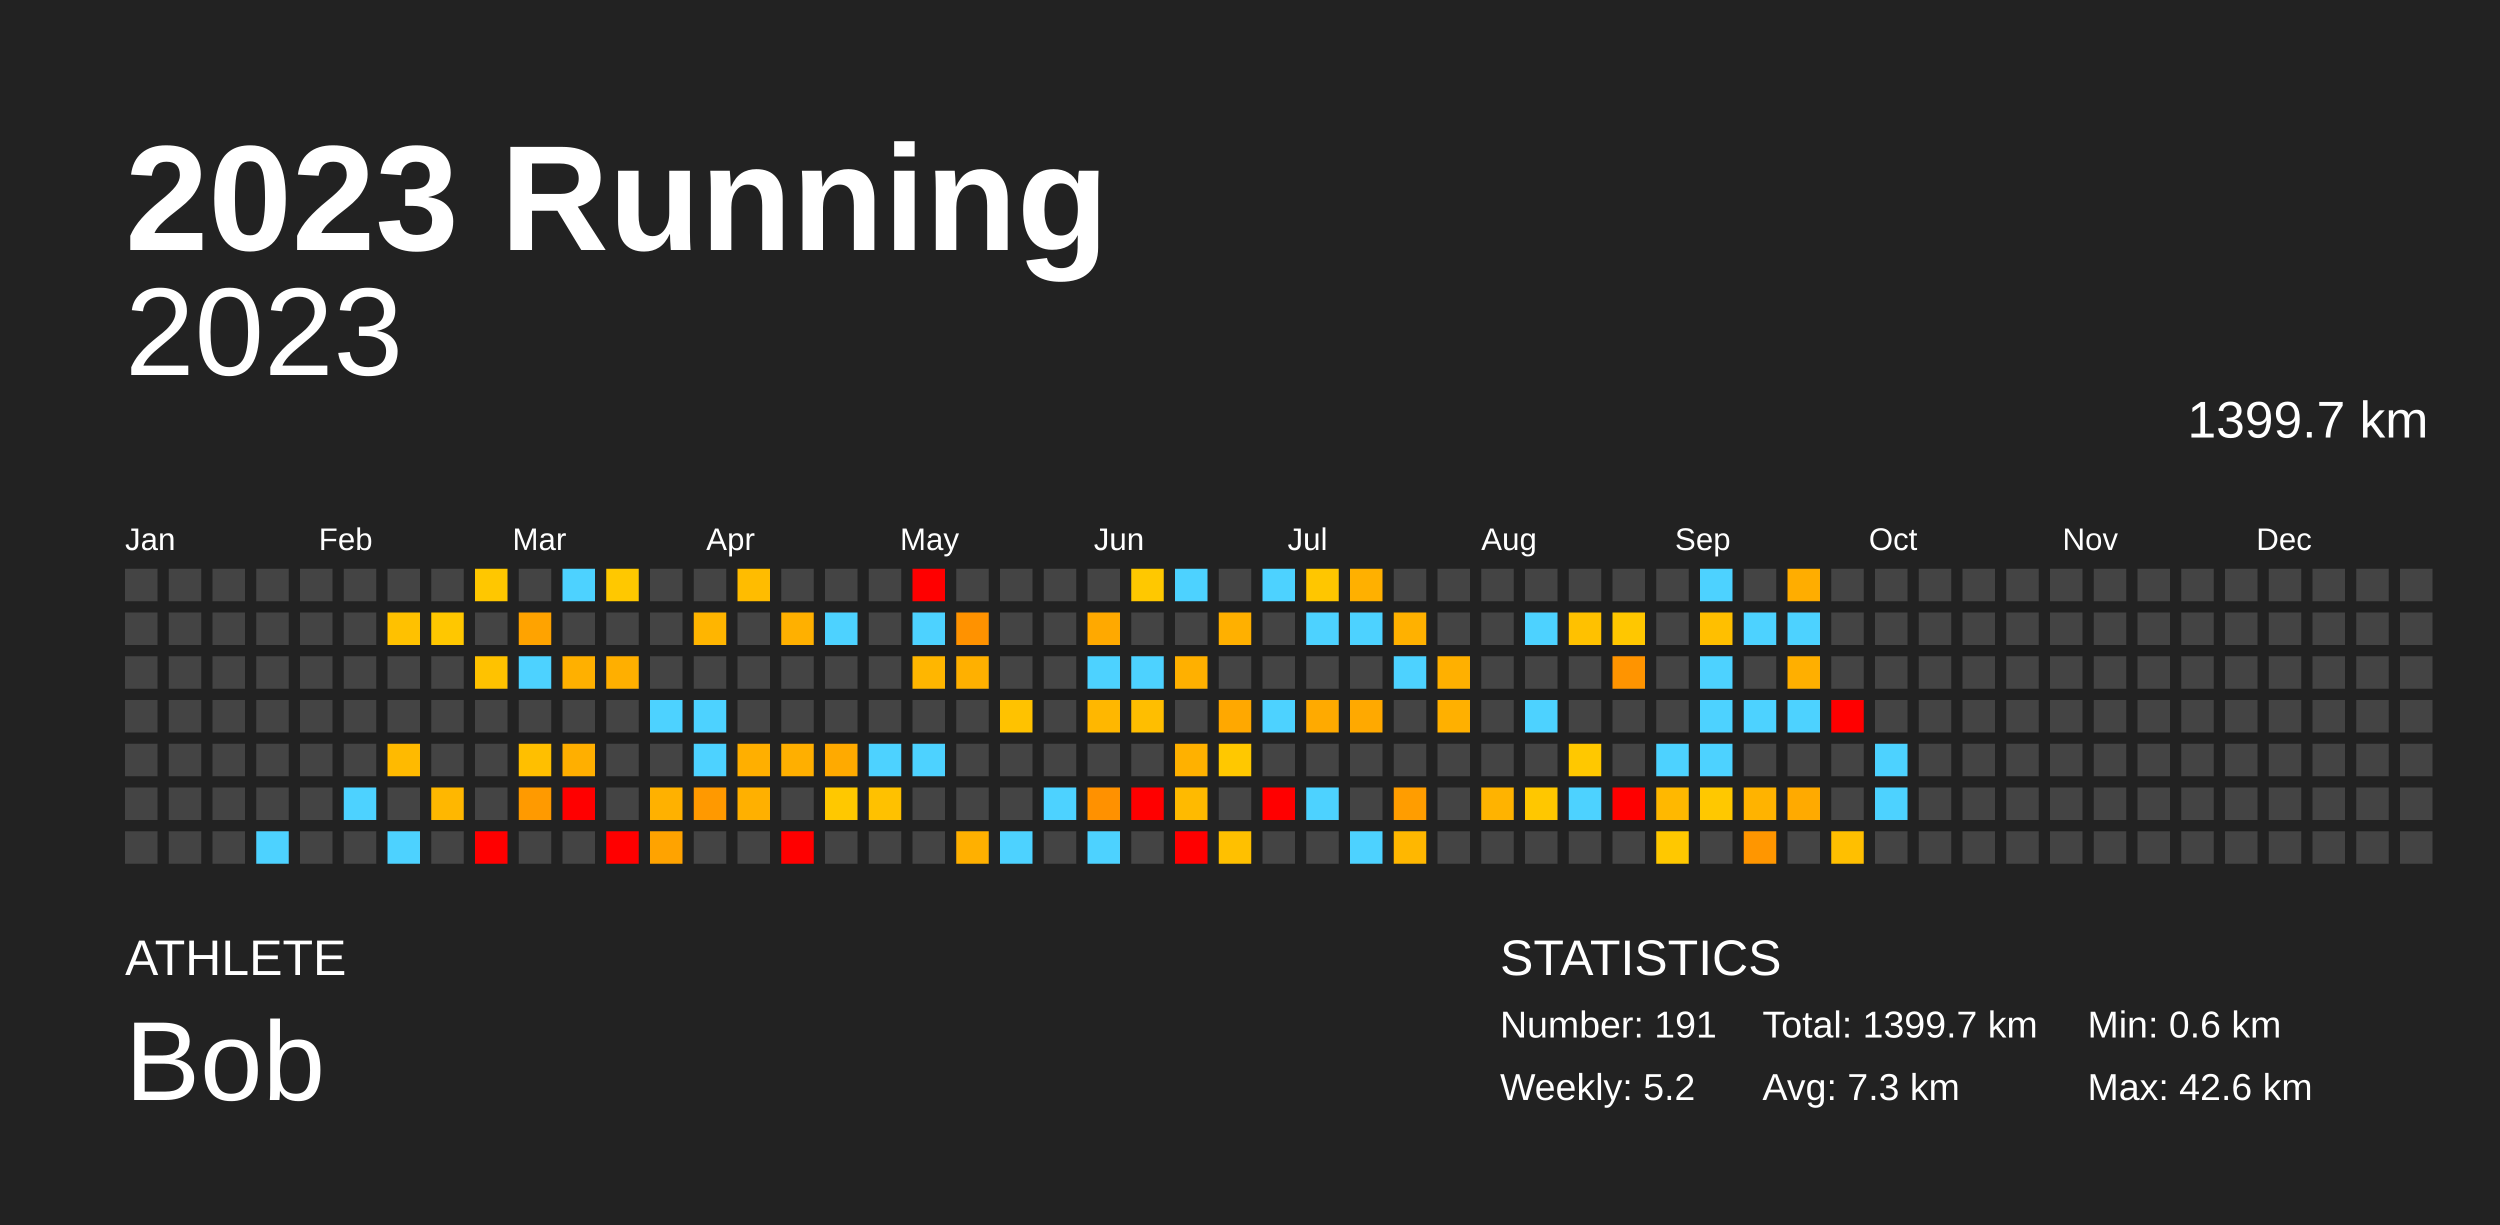
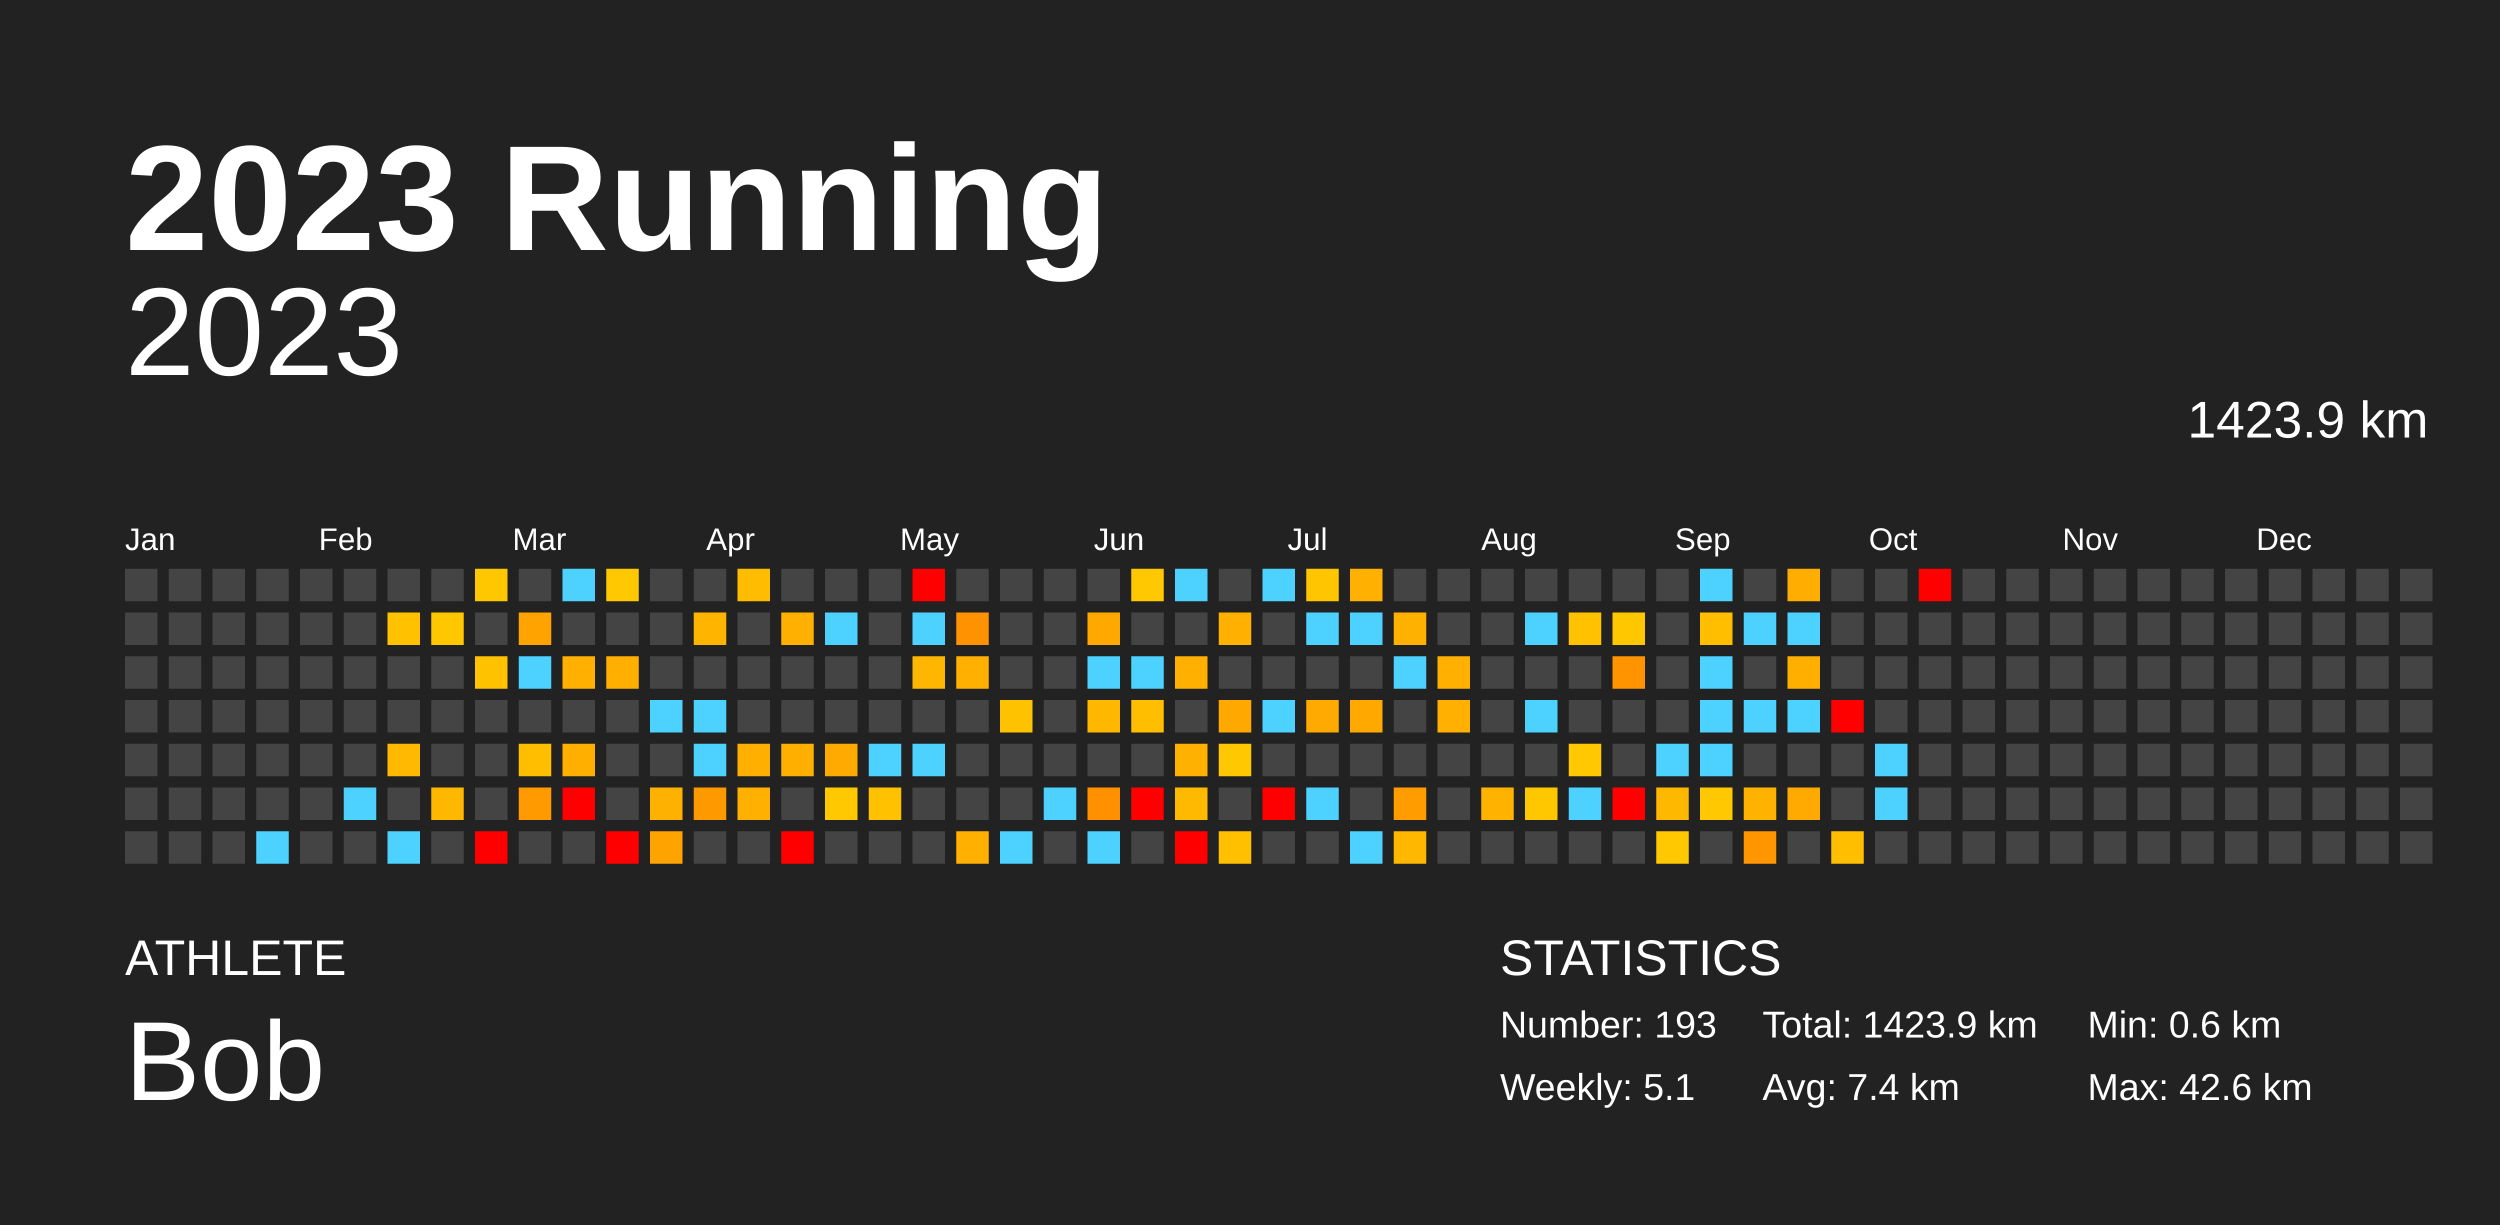
<svg xmlns="http://www.w3.org/2000/svg" baseProfile="full" height="98mm" version="1.1" viewBox="0,0,200,98" width="200mm">
  <defs />
  <rect fill="#222222" height="98" width="200" x="0" y="0" />
  <text fill="#FFFFFF" style="font-size:12px; font-family:Arial; font-weight:bold;" x="10" y="20">2023 Running</text>
  <text fill="#FFFFFF" style="font-size:4px; font-family:Arial" x="10" y="78">ATHLETE</text>
  <text fill="#FFFFFF" style="font-size:9px; font-family:Arial" x="10" y="88">Bob</text>
  <text fill="#FFFFFF" style="font-size:4px; font-family:Arial" x="120" y="78">STATISTICS</text>
-   <text fill="#FFFFFF" style="font-size:3px; font-family:Arial" x="120" y="83">Number: 191</text>
-   <text fill="#FFFFFF" style="font-size:3px; font-family:Arial" x="120" y="88">Weekly: 5.2</text>
-   <text fill="#FFFFFF" style="font-size:3px; font-family:Arial" x="141" y="83">Total: 1399.7 km</text>
-   <text fill="#FFFFFF" style="font-size:3px; font-family:Arial" x="141" y="88">Avg: 7.3 km</text>
+   <text fill="#FFFFFF" style="font-size:3px; font-family:Arial" x="120" y="83">Number: 193</text>
+   <text fill="#FFFFFF" style="font-size:3px; font-family:Arial" x="120" y="88">Weekly: 5.1</text>
+   <text fill="#FFFFFF" style="font-size:3px; font-family:Arial" x="141" y="83">Total: 1423.9 km</text>
+   <text fill="#FFFFFF" style="font-size:3px; font-family:Arial" x="141" y="88">Avg: 7.4 km</text>
  <text fill="#FFFFFF" style="font-size:3px; font-family:Arial" x="167" y="83">Min: 0.6 km</text>
  <text fill="#FFFFFF" style="font-size:3px; font-family:Arial" x="167" y="88">Max: 42.6 km</text>
  <text alignment-baseline="hanging" fill="#FFFFFF" style="font-size:10.0px; font-family:Arial;" x="10" y="30">2023</text>
-   <text alignment-baseline="hanging" fill="#FFFFFF" style="font-size:4.125px; font-family:Arial;" x="175" y="35">1399.7 km</text>
+   <text alignment-baseline="hanging" fill="#FFFFFF" style="font-size:4.125px; font-family:Arial;" x="175" y="35">1423.9 km</text>
  <text fill="#FFFFFF" style="font-size:2.5px; font-family:Arial" x="10.0" y="44">Jan</text>
  <text fill="#FFFFFF" style="font-size:2.5px; font-family:Arial" x="25.5" y="44">Feb</text>
  <text fill="#FFFFFF" style="font-size:2.5px; font-family:Arial" x="41.0" y="44">Mar</text>
  <text fill="#FFFFFF" style="font-size:2.5px; font-family:Arial" x="56.5" y="44">Apr</text>
  <text fill="#FFFFFF" style="font-size:2.5px; font-family:Arial" x="72.0" y="44">May</text>
  <text fill="#FFFFFF" style="font-size:2.5px; font-family:Arial" x="87.5" y="44">Jun</text>
  <text fill="#FFFFFF" style="font-size:2.5px; font-family:Arial" x="103.0" y="44">Jul</text>
  <text fill="#FFFFFF" style="font-size:2.5px; font-family:Arial" x="118.5" y="44">Aug</text>
  <text fill="#FFFFFF" style="font-size:2.5px; font-family:Arial" x="134.0" y="44">Sep</text>
  <text fill="#FFFFFF" style="font-size:2.5px; font-family:Arial" x="149.5" y="44">Oct</text>
  <text fill="#FFFFFF" style="font-size:2.5px; font-family:Arial" x="165.0" y="44">Nov</text>
  <text fill="#FFFFFF" style="font-size:2.5px; font-family:Arial" x="180.5" y="44">Dec</text>
  <rect fill="#444444" height="2.6" width="2.6" x="10.0" y="45.5" />
  <rect fill="#444444" height="2.6" width="2.6" x="10.0" y="49.0" />
  <rect fill="#444444" height="2.6" width="2.6" x="10.0" y="52.5" />
  <rect fill="#444444" height="2.6" width="2.6" x="10.0" y="56.0" />
  <rect fill="#444444" height="2.6" width="2.6" x="10.0" y="59.5" />
  <rect fill="#444444" height="2.6" width="2.6" x="10.0" y="63.0" />
  <rect fill="#444444" height="2.6" width="2.6" x="10.0" y="66.5" />
  <rect fill="#444444" height="2.6" width="2.6" x="13.5" y="45.5" />
  <rect fill="#444444" height="2.6" width="2.6" x="13.5" y="49.0" />
  <rect fill="#444444" height="2.6" width="2.6" x="13.5" y="52.5" />
  <rect fill="#444444" height="2.6" width="2.6" x="13.5" y="56.0" />
  <rect fill="#444444" height="2.6" width="2.6" x="13.5" y="59.5" />
  <rect fill="#444444" height="2.6" width="2.6" x="13.5" y="63.0" />
  <rect fill="#444444" height="2.6" width="2.6" x="13.5" y="66.5" />
  <rect fill="#444444" height="2.6" width="2.6" x="17.0" y="45.5" />
  <rect fill="#444444" height="2.6" width="2.6" x="17.0" y="49.0" />
  <rect fill="#444444" height="2.6" width="2.6" x="17.0" y="52.5" />
  <rect fill="#444444" height="2.6" width="2.6" x="17.0" y="56.0" />
  <rect fill="#444444" height="2.6" width="2.6" x="17.0" y="59.5" />
  <rect fill="#444444" height="2.6" width="2.6" x="17.0" y="63.0" />
  <rect fill="#444444" height="2.6" width="2.6" x="17.0" y="66.5" />
  <rect fill="#444444" height="2.6" width="2.6" x="20.5" y="45.5" />
  <rect fill="#444444" height="2.6" width="2.6" x="20.5" y="49.0" />
  <rect fill="#444444" height="2.6" width="2.6" x="20.5" y="52.5" />
  <rect fill="#444444" height="2.6" width="2.6" x="20.5" y="56.0" />
  <rect fill="#444444" height="2.6" width="2.6" x="20.5" y="59.5" />
  <rect fill="#444444" height="2.6" width="2.6" x="20.5" y="63.0" />
  <rect fill="#4dd2ff" height="2.6" width="2.6" x="20.5" y="66.5" />
  <rect fill="#444444" height="2.6" width="2.6" x="24.0" y="45.5" />
  <rect fill="#444444" height="2.6" width="2.6" x="24.0" y="49.0" />
  <rect fill="#444444" height="2.6" width="2.6" x="24.0" y="52.5" />
  <rect fill="#444444" height="2.6" width="2.6" x="24.0" y="56.0" />
  <rect fill="#444444" height="2.6" width="2.6" x="24.0" y="59.5" />
  <rect fill="#444444" height="2.6" width="2.6" x="24.0" y="63.0" />
  <rect fill="#444444" height="2.6" width="2.6" x="24.0" y="66.5" />
  <rect fill="#444444" height="2.6" width="2.6" x="27.5" y="45.5" />
  <rect fill="#444444" height="2.6" width="2.6" x="27.5" y="49.0" />
  <rect fill="#444444" height="2.6" width="2.6" x="27.5" y="52.5" />
  <rect fill="#444444" height="2.6" width="2.6" x="27.5" y="56.0" />
  <rect fill="#444444" height="2.6" width="2.6" x="27.5" y="59.5" />
  <rect fill="#4dd2ff" height="2.6" width="2.6" x="27.5" y="63.0" />
  <rect fill="#444444" height="2.6" width="2.6" x="27.5" y="66.5" />
  <rect fill="#444444" height="2.6" width="2.6" x="31.0" y="45.5" />
  <rect fill="#ffc100" height="2.6" width="2.6" x="31.0" y="49.0" />
  <rect fill="#444444" height="2.6" width="2.6" x="31.0" y="52.5" />
  <rect fill="#444444" height="2.6" width="2.6" x="31.0" y="56.0" />
  <rect fill="#ffba00" height="2.6" width="2.6" x="31.0" y="59.5" />
  <rect fill="#444444" height="2.6" width="2.6" x="31.0" y="63.0" />
  <rect fill="#4dd2ff" height="2.6" width="2.6" x="31.0" y="66.5" />
  <rect fill="#444444" height="2.6" width="2.6" x="34.5" y="45.5" />
  <rect fill="#ffc700" height="2.6" width="2.6" x="34.5" y="49.0" />
  <rect fill="#444444" height="2.6" width="2.6" x="34.5" y="52.5" />
  <rect fill="#444444" height="2.6" width="2.6" x="34.5" y="56.0" />
  <rect fill="#444444" height="2.6" width="2.6" x="34.5" y="59.5" />
  <rect fill="#ffb700" height="2.6" width="2.6" x="34.5" y="63.0" />
  <rect fill="#444444" height="2.6" width="2.6" x="34.5" y="66.5" />
  <rect fill="#ffc700" height="2.6" width="2.6" x="38.0" y="45.5" />
  <rect fill="#444444" height="2.6" width="2.6" x="38.0" y="49.0" />
  <rect fill="#ffc200" height="2.6" width="2.6" x="38.0" y="52.5" />
  <rect fill="#444444" height="2.6" width="2.6" x="38.0" y="56.0" />
  <rect fill="#444444" height="2.6" width="2.6" x="38.0" y="59.5" />
  <rect fill="#444444" height="2.6" width="2.6" x="38.0" y="63.0" />
  <rect fill="red" height="2.6" width="2.6" x="38.0" y="66.5" />
  <rect fill="#444444" height="2.6" width="2.6" x="41.5" y="45.5" />
  <rect fill="#ffa300" height="2.6" width="2.6" x="41.5" y="49.0" />
  <rect fill="#4dd2ff" height="2.6" width="2.6" x="41.5" y="52.5" />
  <rect fill="#444444" height="2.6" width="2.6" x="41.5" y="56.0" />
  <rect fill="#ffbf00" height="2.6" width="2.6" x="41.5" y="59.5" />
  <rect fill="#ff9a00" height="2.6" width="2.6" x="41.5" y="63.0" />
  <rect fill="#444444" height="2.6" width="2.6" x="41.5" y="66.5" />
  <rect fill="#4dd2ff" height="2.6" width="2.6" x="45.0" y="45.5" />
  <rect fill="#444444" height="2.6" width="2.6" x="45.0" y="49.0" />
  <rect fill="#ffb000" height="2.6" width="2.6" x="45.0" y="52.5" />
  <rect fill="#444444" height="2.6" width="2.6" x="45.0" y="56.0" />
  <rect fill="#ffaf00" height="2.6" width="2.6" x="45.0" y="59.5" />
  <rect fill="red" height="2.6" width="2.6" x="45.0" y="63.0" />
  <rect fill="#444444" height="2.6" width="2.6" x="45.0" y="66.5" />
  <rect fill="#ffc800" height="2.6" width="2.6" x="48.5" y="45.5" />
  <rect fill="#444444" height="2.6" width="2.6" x="48.5" y="49.0" />
  <rect fill="#ffaf00" height="2.6" width="2.6" x="48.5" y="52.5" />
  <rect fill="#444444" height="2.6" width="2.6" x="48.5" y="56.0" />
  <rect fill="#444444" height="2.6" width="2.6" x="48.5" y="59.5" />
  <rect fill="#444444" height="2.6" width="2.6" x="48.5" y="63.0" />
  <rect fill="red" height="2.6" width="2.6" x="48.5" y="66.5" />
  <rect fill="#444444" height="2.6" width="2.6" x="52.0" y="45.5" />
  <rect fill="#444444" height="2.6" width="2.6" x="52.0" y="49.0" />
  <rect fill="#444444" height="2.6" width="2.6" x="52.0" y="52.5" />
  <rect fill="#4dd2ff" height="2.6" width="2.6" x="52.0" y="56.0" />
  <rect fill="#444444" height="2.6" width="2.6" x="52.0" y="59.5" />
  <rect fill="#ffb100" height="2.6" width="2.6" x="52.0" y="63.0" />
  <rect fill="#ffa300" height="2.6" width="2.6" x="52.0" y="66.5" />
  <rect fill="#444444" height="2.6" width="2.6" x="55.5" y="45.5" />
  <rect fill="#ffb500" height="2.6" width="2.6" x="55.5" y="49.0" />
  <rect fill="#444444" height="2.6" width="2.6" x="55.5" y="52.5" />
  <rect fill="#4dd2ff" height="2.6" width="2.6" x="55.5" y="56.0" />
  <rect fill="#4dd2ff" height="2.6" width="2.6" x="55.5" y="59.5" />
  <rect fill="#ff9900" height="2.6" width="2.6" x="55.5" y="63.0" />
  <rect fill="#444444" height="2.6" width="2.6" x="55.5" y="66.5" />
  <rect fill="#ffbc00" height="2.6" width="2.6" x="59.0" y="45.5" />
  <rect fill="#444444" height="2.6" width="2.6" x="59.0" y="49.0" />
  <rect fill="#444444" height="2.6" width="2.6" x="59.0" y="52.5" />
  <rect fill="#444444" height="2.6" width="2.6" x="59.0" y="56.0" />
  <rect fill="#ffaf00" height="2.6" width="2.6" x="59.0" y="59.5" />
  <rect fill="#ffb000" height="2.6" width="2.6" x="59.0" y="63.0" />
  <rect fill="#444444" height="2.6" width="2.6" x="59.0" y="66.5" />
  <rect fill="#444444" height="2.6" width="2.6" x="62.5" y="45.5" />
  <rect fill="#ffb000" height="2.6" width="2.6" x="62.5" y="49.0" />
  <rect fill="#444444" height="2.6" width="2.6" x="62.5" y="52.5" />
  <rect fill="#444444" height="2.6" width="2.6" x="62.5" y="56.0" />
  <rect fill="#ffaf00" height="2.6" width="2.6" x="62.5" y="59.5" />
  <rect fill="#444444" height="2.6" width="2.6" x="62.5" y="63.0" />
  <rect fill="red" height="2.6" width="2.6" x="62.5" y="66.5" />
  <rect fill="#444444" height="2.6" width="2.6" x="66.0" y="45.5" />
  <rect fill="#4dd2ff" height="2.6" width="2.6" x="66.0" y="49.0" />
  <rect fill="#444444" height="2.6" width="2.6" x="66.0" y="52.5" />
  <rect fill="#444444" height="2.6" width="2.6" x="66.0" y="56.0" />
  <rect fill="#ffaa00" height="2.6" width="2.6" x="66.0" y="59.5" />
  <rect fill="#ffc800" height="2.6" width="2.6" x="66.0" y="63.0" />
  <rect fill="#444444" height="2.6" width="2.6" x="66.0" y="66.5" />
  <rect fill="#444444" height="2.6" width="2.6" x="69.5" y="45.5" />
  <rect fill="#444444" height="2.6" width="2.6" x="69.5" y="49.0" />
  <rect fill="#444444" height="2.6" width="2.6" x="69.5" y="52.5" />
  <rect fill="#444444" height="2.6" width="2.6" x="69.5" y="56.0" />
  <rect fill="#4dd2ff" height="2.6" width="2.6" x="69.5" y="59.5" />
  <rect fill="#ffc100" height="2.6" width="2.6" x="69.5" y="63.0" />
  <rect fill="#444444" height="2.6" width="2.6" x="69.5" y="66.5" />
  <rect fill="red" height="2.6" width="2.6" x="73.0" y="45.5" />
  <rect fill="#4dd2ff" height="2.6" width="2.6" x="73.0" y="49.0" />
  <rect fill="#ffb600" height="2.6" width="2.6" x="73.0" y="52.5" />
  <rect fill="#444444" height="2.6" width="2.6" x="73.0" y="56.0" />
  <rect fill="#4dd2ff" height="2.6" width="2.6" x="73.0" y="59.5" />
  <rect fill="#444444" height="2.6" width="2.6" x="73.0" y="63.0" />
  <rect fill="#444444" height="2.6" width="2.6" x="73.0" y="66.5" />
  <rect fill="#444444" height="2.6" width="2.6" x="76.5" y="45.5" />
  <rect fill="#ff9200" height="2.6" width="2.6" x="76.5" y="49.0" />
  <rect fill="#ffb000" height="2.6" width="2.6" x="76.5" y="52.5" />
  <rect fill="#444444" height="2.6" width="2.6" x="76.5" y="56.0" />
  <rect fill="#444444" height="2.6" width="2.6" x="76.5" y="59.5" />
  <rect fill="#444444" height="2.6" width="2.6" x="76.5" y="63.0" />
  <rect fill="#ffb000" height="2.6" width="2.6" x="76.5" y="66.5" />
  <rect fill="#444444" height="2.6" width="2.6" x="80.0" y="45.5" />
  <rect fill="#444444" height="2.6" width="2.6" x="80.0" y="49.0" />
  <rect fill="#444444" height="2.6" width="2.6" x="80.0" y="52.5" />
  <rect fill="#ffc200" height="2.6" width="2.6" x="80.0" y="56.0" />
  <rect fill="#444444" height="2.6" width="2.6" x="80.0" y="59.5" />
  <rect fill="#444444" height="2.6" width="2.6" x="80.0" y="63.0" />
  <rect fill="#4dd2ff" height="2.6" width="2.6" x="80.0" y="66.5" />
  <rect fill="#444444" height="2.6" width="2.6" x="83.5" y="45.5" />
  <rect fill="#444444" height="2.6" width="2.6" x="83.5" y="49.0" />
  <rect fill="#444444" height="2.6" width="2.6" x="83.5" y="52.5" />
  <rect fill="#444444" height="2.6" width="2.6" x="83.5" y="56.0" />
  <rect fill="#444444" height="2.6" width="2.6" x="83.5" y="59.5" />
  <rect fill="#4dd2ff" height="2.6" width="2.6" x="83.5" y="63.0" />
  <rect fill="#444444" height="2.6" width="2.6" x="83.5" y="66.5" />
  <rect fill="#444444" height="2.6" width="2.6" x="87.0" y="45.5" />
  <rect fill="#ffa900" height="2.6" width="2.6" x="87.0" y="49.0" />
  <rect fill="#4dd2ff" height="2.6" width="2.6" x="87.0" y="52.5" />
  <rect fill="#ffb700" height="2.6" width="2.6" x="87.0" y="56.0" />
  <rect fill="#444444" height="2.6" width="2.6" x="87.0" y="59.5" />
  <rect fill="#ff9100" height="2.6" width="2.6" x="87.0" y="63.0" />
  <rect fill="#4dd2ff" height="2.6" width="2.6" x="87.0" y="66.5" />
  <rect fill="#ffc800" height="2.6" width="2.6" x="90.5" y="45.5" />
  <rect fill="#444444" height="2.6" width="2.6" x="90.5" y="49.0" />
  <rect fill="#4dd2ff" height="2.6" width="2.6" x="90.5" y="52.5" />
  <rect fill="#ffbe00" height="2.6" width="2.6" x="90.5" y="56.0" />
  <rect fill="#444444" height="2.6" width="2.6" x="90.5" y="59.5" />
  <rect fill="red" height="2.6" width="2.6" x="90.5" y="63.0" />
  <rect fill="#444444" height="2.6" width="2.6" x="90.5" y="66.5" />
  <rect fill="#4dd2ff" height="2.6" width="2.6" x="94.0" y="45.5" />
  <rect fill="#444444" height="2.6" width="2.6" x="94.0" y="49.0" />
  <rect fill="#ffb000" height="2.6" width="2.6" x="94.0" y="52.5" />
  <rect fill="#444444" height="2.6" width="2.6" x="94.0" y="56.0" />
  <rect fill="#ffb100" height="2.6" width="2.6" x="94.0" y="59.5" />
  <rect fill="#ffba00" height="2.6" width="2.6" x="94.0" y="63.0" />
  <rect fill="red" height="2.6" width="2.6" x="94.0" y="66.5" />
  <rect fill="#444444" height="2.6" width="2.6" x="97.5" y="45.5" />
  <rect fill="#ffb000" height="2.6" width="2.6" x="97.5" y="49.0" />
  <rect fill="#444444" height="2.6" width="2.6" x="97.5" y="52.5" />
  <rect fill="#ffa800" height="2.6" width="2.6" x="97.5" y="56.0" />
  <rect fill="#ffc800" height="2.6" width="2.6" x="97.5" y="59.5" />
  <rect fill="#444444" height="2.6" width="2.6" x="97.5" y="63.0" />
  <rect fill="#ffc000" height="2.6" width="2.6" x="97.5" y="66.5" />
  <rect fill="#4dd2ff" height="2.6" width="2.6" x="101.0" y="45.5" />
  <rect fill="#444444" height="2.6" width="2.6" x="101.0" y="49.0" />
  <rect fill="#444444" height="2.6" width="2.6" x="101.0" y="52.5" />
  <rect fill="#4dd2ff" height="2.6" width="2.6" x="101.0" y="56.0" />
  <rect fill="#444444" height="2.6" width="2.6" x="101.0" y="59.5" />
  <rect fill="red" height="2.6" width="2.6" x="101.0" y="63.0" />
  <rect fill="#444444" height="2.6" width="2.6" x="101.0" y="66.5" />
  <rect fill="#ffc600" height="2.6" width="2.6" x="104.5" y="45.5" />
  <rect fill="#4dd2ff" height="2.6" width="2.6" x="104.5" y="49.0" />
  <rect fill="#444444" height="2.6" width="2.6" x="104.5" y="52.5" />
  <rect fill="#ffaa00" height="2.6" width="2.6" x="104.5" y="56.0" />
  <rect fill="#444444" height="2.6" width="2.6" x="104.5" y="59.5" />
  <rect fill="#4dd2ff" height="2.6" width="2.6" x="104.5" y="63.0" />
  <rect fill="#444444" height="2.6" width="2.6" x="104.5" y="66.5" />
  <rect fill="#ffb000" height="2.6" width="2.6" x="108.0" y="45.5" />
  <rect fill="#4dd2ff" height="2.6" width="2.6" x="108.0" y="49.0" />
  <rect fill="#444444" height="2.6" width="2.6" x="108.0" y="52.5" />
  <rect fill="#ffa900" height="2.6" width="2.6" x="108.0" y="56.0" />
  <rect fill="#444444" height="2.6" width="2.6" x="108.0" y="59.5" />
  <rect fill="#444444" height="2.6" width="2.6" x="108.0" y="63.0" />
  <rect fill="#4dd2ff" height="2.6" width="2.6" x="108.0" y="66.5" />
  <rect fill="#444444" height="2.6" width="2.6" x="111.5" y="45.5" />
  <rect fill="#ffb100" height="2.6" width="2.6" x="111.5" y="49.0" />
  <rect fill="#4dd2ff" height="2.6" width="2.6" x="111.5" y="52.5" />
  <rect fill="#444444" height="2.6" width="2.6" x="111.5" y="56.0" />
  <rect fill="#444444" height="2.6" width="2.6" x="111.5" y="59.5" />
  <rect fill="#ff9d00" height="2.6" width="2.6" x="111.5" y="63.0" />
  <rect fill="#ffb700" height="2.6" width="2.6" x="111.5" y="66.5" />
  <rect fill="#444444" height="2.6" width="2.6" x="115.0" y="45.5" />
  <rect fill="#444444" height="2.6" width="2.6" x="115.0" y="49.0" />
  <rect fill="#ffb000" height="2.6" width="2.6" x="115.0" y="52.5" />
  <rect fill="#ffb000" height="2.6" width="2.6" x="115.0" y="56.0" />
  <rect fill="#444444" height="2.6" width="2.6" x="115.0" y="59.5" />
  <rect fill="#444444" height="2.6" width="2.6" x="115.0" y="63.0" />
  <rect fill="#444444" height="2.6" width="2.6" x="115.0" y="66.5" />
  <rect fill="#444444" height="2.6" width="2.6" x="118.5" y="45.5" />
  <rect fill="#444444" height="2.6" width="2.6" x="118.5" y="49.0" />
  <rect fill="#444444" height="2.6" width="2.6" x="118.5" y="52.5" />
  <rect fill="#444444" height="2.6" width="2.6" x="118.5" y="56.0" />
  <rect fill="#444444" height="2.6" width="2.6" x="118.5" y="59.5" />
  <rect fill="#ffb300" height="2.6" width="2.6" x="118.5" y="63.0" />
  <rect fill="#444444" height="2.6" width="2.6" x="118.5" y="66.5" />
  <rect fill="#444444" height="2.6" width="2.6" x="122.0" y="45.5" />
  <rect fill="#4dd2ff" height="2.6" width="2.6" x="122.0" y="49.0" />
  <rect fill="#444444" height="2.6" width="2.6" x="122.0" y="52.5" />
  <rect fill="#4dd2ff" height="2.6" width="2.6" x="122.0" y="56.0" />
  <rect fill="#444444" height="2.6" width="2.6" x="122.0" y="59.5" />
  <rect fill="#ffc700" height="2.6" width="2.6" x="122.0" y="63.0" />
  <rect fill="#444444" height="2.6" width="2.6" x="122.0" y="66.5" />
  <rect fill="#444444" height="2.6" width="2.6" x="125.5" y="45.5" />
  <rect fill="#ffc100" height="2.6" width="2.6" x="125.5" y="49.0" />
  <rect fill="#444444" height="2.6" width="2.6" x="125.5" y="52.5" />
  <rect fill="#444444" height="2.6" width="2.6" x="125.5" y="56.0" />
  <rect fill="#ffc800" height="2.6" width="2.6" x="125.5" y="59.5" />
  <rect fill="#4dd2ff" height="2.6" width="2.6" x="125.5" y="63.0" />
  <rect fill="#444444" height="2.6" width="2.6" x="125.5" y="66.5" />
  <rect fill="#444444" height="2.6" width="2.6" x="129.0" y="45.5" />
  <rect fill="#ffc700" height="2.6" width="2.6" x="129.0" y="49.0" />
  <rect fill="#ff9400" height="2.6" width="2.6" x="129.0" y="52.5" />
  <rect fill="#444444" height="2.6" width="2.6" x="129.0" y="56.0" />
  <rect fill="#444444" height="2.6" width="2.6" x="129.0" y="59.5" />
  <rect fill="red" height="2.6" width="2.6" x="129.0" y="63.0" />
  <rect fill="#444444" height="2.6" width="2.6" x="129.0" y="66.5" />
  <rect fill="#444444" height="2.6" width="2.6" x="132.5" y="45.5" />
  <rect fill="#444444" height="2.6" width="2.6" x="132.5" y="49.0" />
  <rect fill="#444444" height="2.6" width="2.6" x="132.5" y="52.5" />
  <rect fill="#444444" height="2.6" width="2.6" x="132.5" y="56.0" />
  <rect fill="#4dd2ff" height="2.6" width="2.6" x="132.5" y="59.5" />
  <rect fill="#ffb800" height="2.6" width="2.6" x="132.5" y="63.0" />
  <rect fill="#ffc800" height="2.6" width="2.6" x="132.5" y="66.5" />
  <rect fill="#4dd2ff" height="2.6" width="2.6" x="136.0" y="45.5" />
  <rect fill="#ffbf00" height="2.6" width="2.6" x="136.0" y="49.0" />
  <rect fill="#4dd2ff" height="2.6" width="2.6" x="136.0" y="52.5" />
  <rect fill="#4dd2ff" height="2.6" width="2.6" x="136.0" y="56.0" />
  <rect fill="#4dd2ff" height="2.6" width="2.6" x="136.0" y="59.5" />
  <rect fill="#ffc800" height="2.6" width="2.6" x="136.0" y="63.0" />
  <rect fill="#444444" height="2.6" width="2.6" x="136.0" y="66.5" />
  <rect fill="#444444" height="2.6" width="2.6" x="139.5" y="45.5" />
  <rect fill="#4dd2ff" height="2.6" width="2.6" x="139.5" y="49.0" />
  <rect fill="#444444" height="2.6" width="2.6" x="139.5" y="52.5" />
  <rect fill="#4dd2ff" height="2.6" width="2.6" x="139.5" y="56.0" />
  <rect fill="#444444" height="2.6" width="2.6" x="139.5" y="59.5" />
  <rect fill="#ffb300" height="2.6" width="2.6" x="139.5" y="63.0" />
  <rect fill="#ff9600" height="2.6" width="2.6" x="139.5" y="66.5" />
  <rect fill="#ffad00" height="2.6" width="2.6" x="143.0" y="45.5" />
  <rect fill="#4dd2ff" height="2.6" width="2.6" x="143.0" y="49.0" />
  <rect fill="#ffaf00" height="2.6" width="2.6" x="143.0" y="52.5" />
  <rect fill="#4dd2ff" height="2.6" width="2.6" x="143.0" y="56.0" />
  <rect fill="#444444" height="2.6" width="2.6" x="143.0" y="59.5" />
  <rect fill="#ffaa00" height="2.6" width="2.6" x="143.0" y="63.0" />
  <rect fill="#444444" height="2.6" width="2.6" x="143.0" y="66.5" />
  <rect fill="#444444" height="2.6" width="2.6" x="146.5" y="45.5" />
  <rect fill="#444444" height="2.6" width="2.6" x="146.5" y="49.0" />
  <rect fill="#444444" height="2.6" width="2.6" x="146.5" y="52.5" />
  <rect fill="red" height="2.6" width="2.6" x="146.5" y="56.0" />
  <rect fill="#444444" height="2.6" width="2.6" x="146.5" y="59.5" />
  <rect fill="#444444" height="2.6" width="2.6" x="146.5" y="63.0" />
  <rect fill="#ffbf00" height="2.6" width="2.6" x="146.5" y="66.5" />
  <rect fill="#444444" height="2.6" width="2.6" x="150.0" y="45.5" />
  <rect fill="#444444" height="2.6" width="2.6" x="150.0" y="49.0" />
  <rect fill="#444444" height="2.6" width="2.6" x="150.0" y="52.5" />
  <rect fill="#444444" height="2.6" width="2.6" x="150.0" y="56.0" />
  <rect fill="#4dd2ff" height="2.6" width="2.6" x="150.0" y="59.5" />
  <rect fill="#4dd2ff" height="2.6" width="2.6" x="150.0" y="63.0" />
  <rect fill="#444444" height="2.6" width="2.6" x="150.0" y="66.5" />
-   <rect fill="#444444" height="2.6" width="2.6" x="153.5" y="45.5" />
+   <rect fill="red" height="2.6" width="2.6" x="153.5" y="45.5" />
  <rect fill="#444444" height="2.6" width="2.6" x="153.5" y="49.0" />
  <rect fill="#444444" height="2.6" width="2.6" x="153.5" y="52.5" />
  <rect fill="#444444" height="2.6" width="2.6" x="153.5" y="56.0" />
  <rect fill="#444444" height="2.6" width="2.6" x="153.5" y="59.5" />
  <rect fill="#444444" height="2.6" width="2.6" x="153.5" y="63.0" />
  <rect fill="#444444" height="2.6" width="2.6" x="153.5" y="66.5" />
  <rect fill="#444444" height="2.6" width="2.6" x="157.0" y="45.5" />
  <rect fill="#444444" height="2.6" width="2.6" x="157.0" y="49.0" />
  <rect fill="#444444" height="2.6" width="2.6" x="157.0" y="52.5" />
  <rect fill="#444444" height="2.6" width="2.6" x="157.0" y="56.0" />
  <rect fill="#444444" height="2.6" width="2.6" x="157.0" y="59.5" />
  <rect fill="#444444" height="2.6" width="2.6" x="157.0" y="63.0" />
  <rect fill="#444444" height="2.6" width="2.6" x="157.0" y="66.5" />
  <rect fill="#444444" height="2.6" width="2.6" x="160.5" y="45.5" />
  <rect fill="#444444" height="2.6" width="2.6" x="160.5" y="49.0" />
  <rect fill="#444444" height="2.6" width="2.6" x="160.5" y="52.5" />
  <rect fill="#444444" height="2.6" width="2.6" x="160.5" y="56.0" />
  <rect fill="#444444" height="2.6" width="2.6" x="160.5" y="59.5" />
  <rect fill="#444444" height="2.6" width="2.6" x="160.5" y="63.0" />
  <rect fill="#444444" height="2.6" width="2.6" x="160.5" y="66.5" />
  <rect fill="#444444" height="2.6" width="2.6" x="164.0" y="45.5" />
  <rect fill="#444444" height="2.6" width="2.6" x="164.0" y="49.0" />
  <rect fill="#444444" height="2.6" width="2.6" x="164.0" y="52.5" />
  <rect fill="#444444" height="2.6" width="2.6" x="164.0" y="56.0" />
  <rect fill="#444444" height="2.6" width="2.6" x="164.0" y="59.5" />
  <rect fill="#444444" height="2.6" width="2.6" x="164.0" y="63.0" />
  <rect fill="#444444" height="2.6" width="2.6" x="164.0" y="66.5" />
  <rect fill="#444444" height="2.6" width="2.6" x="167.5" y="45.5" />
  <rect fill="#444444" height="2.6" width="2.6" x="167.5" y="49.0" />
  <rect fill="#444444" height="2.6" width="2.6" x="167.5" y="52.5" />
  <rect fill="#444444" height="2.6" width="2.6" x="167.5" y="56.0" />
  <rect fill="#444444" height="2.6" width="2.6" x="167.5" y="59.5" />
  <rect fill="#444444" height="2.6" width="2.6" x="167.5" y="63.0" />
  <rect fill="#444444" height="2.6" width="2.6" x="167.5" y="66.5" />
  <rect fill="#444444" height="2.6" width="2.6" x="171.0" y="45.5" />
  <rect fill="#444444" height="2.6" width="2.6" x="171.0" y="49.0" />
  <rect fill="#444444" height="2.6" width="2.6" x="171.0" y="52.5" />
  <rect fill="#444444" height="2.6" width="2.6" x="171.0" y="56.0" />
  <rect fill="#444444" height="2.6" width="2.6" x="171.0" y="59.5" />
  <rect fill="#444444" height="2.6" width="2.6" x="171.0" y="63.0" />
  <rect fill="#444444" height="2.6" width="2.6" x="171.0" y="66.5" />
  <rect fill="#444444" height="2.6" width="2.6" x="174.5" y="45.5" />
  <rect fill="#444444" height="2.6" width="2.6" x="174.5" y="49.0" />
  <rect fill="#444444" height="2.6" width="2.6" x="174.5" y="52.5" />
  <rect fill="#444444" height="2.6" width="2.6" x="174.5" y="56.0" />
  <rect fill="#444444" height="2.6" width="2.6" x="174.5" y="59.5" />
  <rect fill="#444444" height="2.6" width="2.6" x="174.5" y="63.0" />
  <rect fill="#444444" height="2.6" width="2.6" x="174.5" y="66.5" />
  <rect fill="#444444" height="2.6" width="2.6" x="178.0" y="45.5" />
  <rect fill="#444444" height="2.6" width="2.6" x="178.0" y="49.0" />
  <rect fill="#444444" height="2.6" width="2.6" x="178.0" y="52.5" />
  <rect fill="#444444" height="2.6" width="2.6" x="178.0" y="56.0" />
  <rect fill="#444444" height="2.6" width="2.6" x="178.0" y="59.5" />
  <rect fill="#444444" height="2.6" width="2.6" x="178.0" y="63.0" />
  <rect fill="#444444" height="2.6" width="2.6" x="178.0" y="66.5" />
  <rect fill="#444444" height="2.6" width="2.6" x="181.5" y="45.5" />
  <rect fill="#444444" height="2.6" width="2.6" x="181.5" y="49.0" />
  <rect fill="#444444" height="2.6" width="2.6" x="181.5" y="52.5" />
  <rect fill="#444444" height="2.6" width="2.6" x="181.5" y="56.0" />
  <rect fill="#444444" height="2.6" width="2.6" x="181.5" y="59.5" />
  <rect fill="#444444" height="2.6" width="2.6" x="181.5" y="63.0" />
  <rect fill="#444444" height="2.6" width="2.6" x="181.5" y="66.5" />
  <rect fill="#444444" height="2.6" width="2.6" x="185.0" y="45.5" />
  <rect fill="#444444" height="2.6" width="2.6" x="185.0" y="49.0" />
  <rect fill="#444444" height="2.6" width="2.6" x="185.0" y="52.5" />
  <rect fill="#444444" height="2.6" width="2.6" x="185.0" y="56.0" />
  <rect fill="#444444" height="2.6" width="2.6" x="185.0" y="59.5" />
  <rect fill="#444444" height="2.6" width="2.6" x="185.0" y="63.0" />
  <rect fill="#444444" height="2.6" width="2.6" x="185.0" y="66.5" />
  <rect fill="#444444" height="2.6" width="2.6" x="188.5" y="45.5" />
  <rect fill="#444444" height="2.6" width="2.6" x="188.5" y="49.0" />
  <rect fill="#444444" height="2.6" width="2.6" x="188.5" y="52.5" />
  <rect fill="#444444" height="2.6" width="2.6" x="188.5" y="56.0" />
  <rect fill="#444444" height="2.6" width="2.6" x="188.5" y="59.5" />
  <rect fill="#444444" height="2.6" width="2.6" x="188.5" y="63.0" />
  <rect fill="#444444" height="2.6" width="2.6" x="188.5" y="66.5" />
  <rect fill="#444444" height="2.6" width="2.6" x="192.0" y="45.5" />
  <rect fill="#444444" height="2.6" width="2.6" x="192.0" y="49.0" />
  <rect fill="#444444" height="2.6" width="2.6" x="192.0" y="52.5" />
  <rect fill="#444444" height="2.6" width="2.6" x="192.0" y="56.0" />
  <rect fill="#444444" height="2.6" width="2.6" x="192.0" y="59.5" />
  <rect fill="#444444" height="2.6" width="2.6" x="192.0" y="63.0" />
  <rect fill="#444444" height="2.6" width="2.6" x="192.0" y="66.5" />
</svg>
